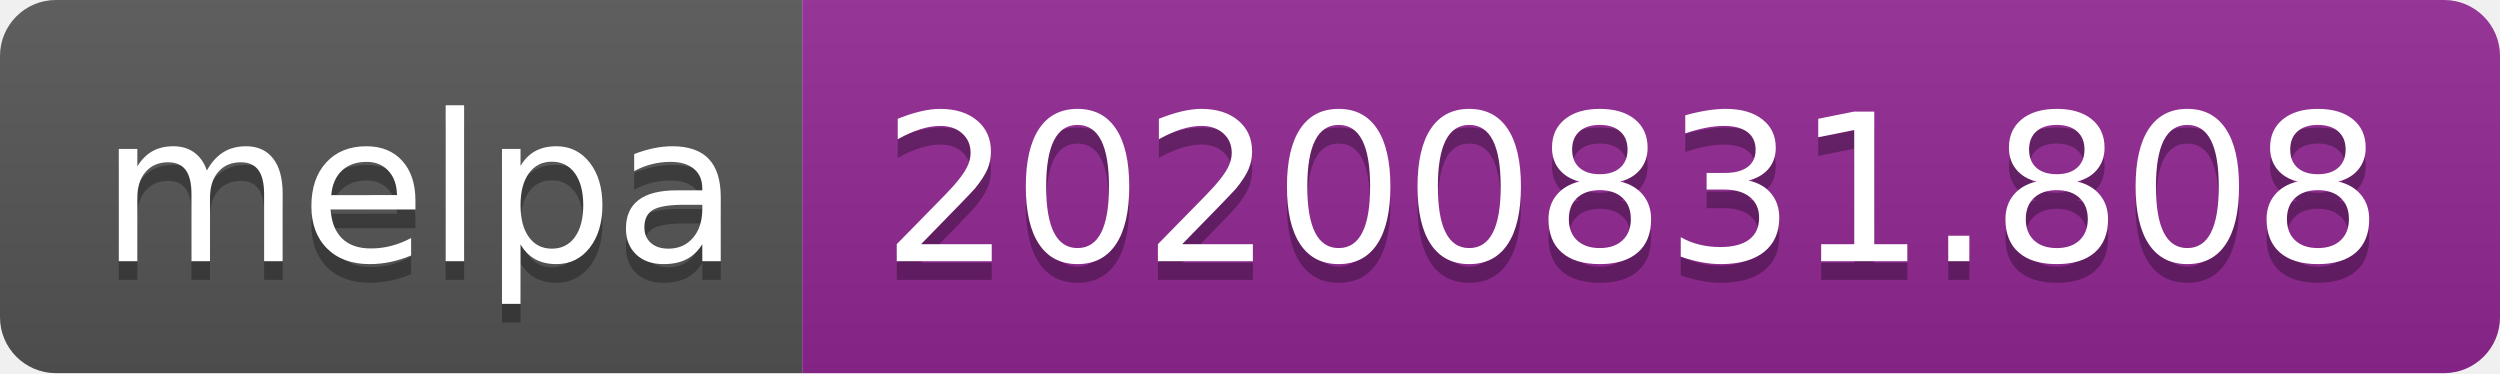
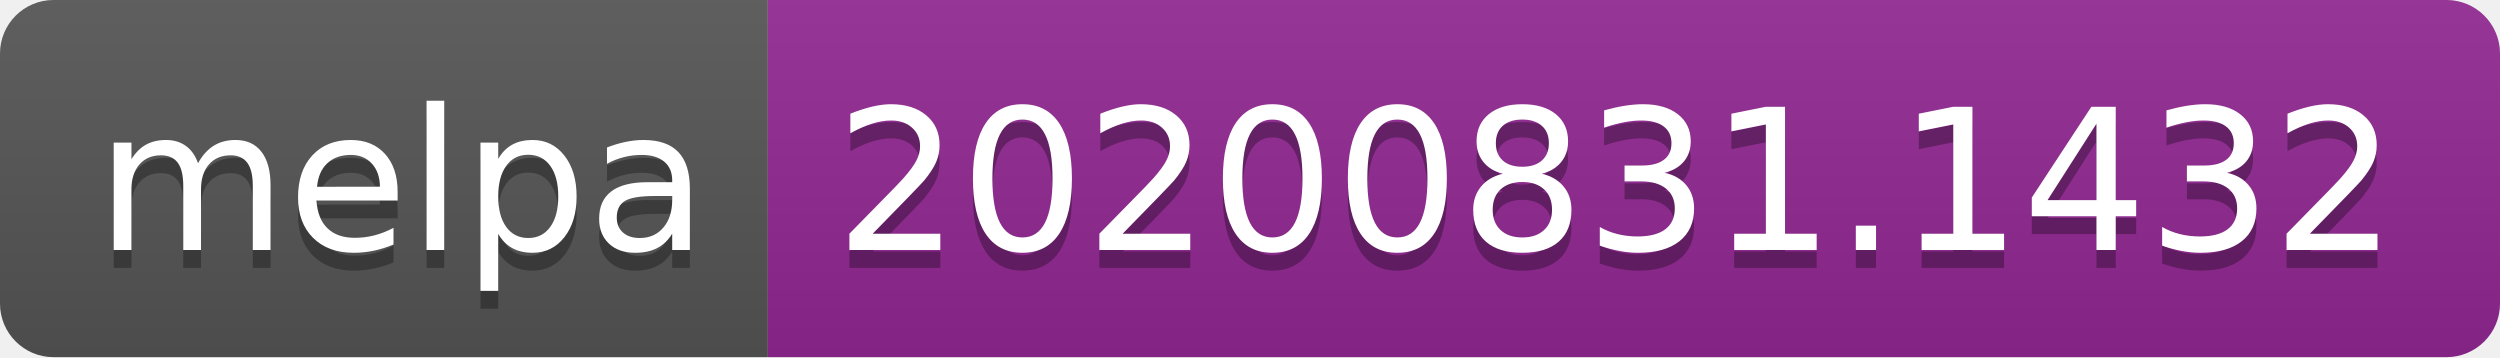
- <svg xmlns="http://www.w3.org/2000/svg" width="134" height="20" role="img" aria-label="melpa: 20200831.808">
+ <svg xmlns="http://www.w3.org/2000/svg" width="140" height="20" role="img" aria-label="melpa: 20200831.1432">
  <linearGradient id="s" x2="0" y2="100%">
    <stop offset="0" stop-color="#bbb" stop-opacity=".1" />
    <stop offset="1" stop-opacity=".1" />
  </linearGradient>
  <clipPath id="r">
-     <rect width="134" height="20" rx="3" fill="#fff" />
+     <rect width="140" height="20" rx="3" fill="#fff" />
  </clipPath>
  <g clip-path="url(#r)">
    <rect width="43" height="20" fill="#555" />
-     <rect x="43" width="91" height="20" fill="#922793" />
-     <rect width="134" height="20" fill="url(#s)" />
+     <rect x="43" width="97" height="20" fill="#922793" />
+     <rect width="140" height="20" fill="url(#s)" />
  </g>
  <g fill="#fff" text-anchor="middle" font-family="Verdana,Geneva,DejaVu Sans,sans-serif" text-rendering="geometricPrecision" font-size="110">
    <text aria-hidden="true" x="225" y="150" fill="#010101" fill-opacity=".3" transform="scale(.1)" textLength="330">melpa</text>
    <text x="225" y="140" transform="scale(.1)" fill="#fff" textLength="330">melpa</text>
-     <text aria-hidden="true" x="875" y="150" fill="#010101" fill-opacity=".3" transform="scale(.1)" textLength="810">20200831.808</text>
-     <text x="875" y="140" transform="scale(.1)" fill="#fff" textLength="810">20200831.808</text>
+     <text aria-hidden="true" x="905" y="150" fill="#010101" fill-opacity=".3" transform="scale(.1)" textLength="870">20200831.1432</text>
+     <text x="905" y="140" transform="scale(.1)" fill="#fff" textLength="870">20200831.1432</text>
  </g>
</svg>
